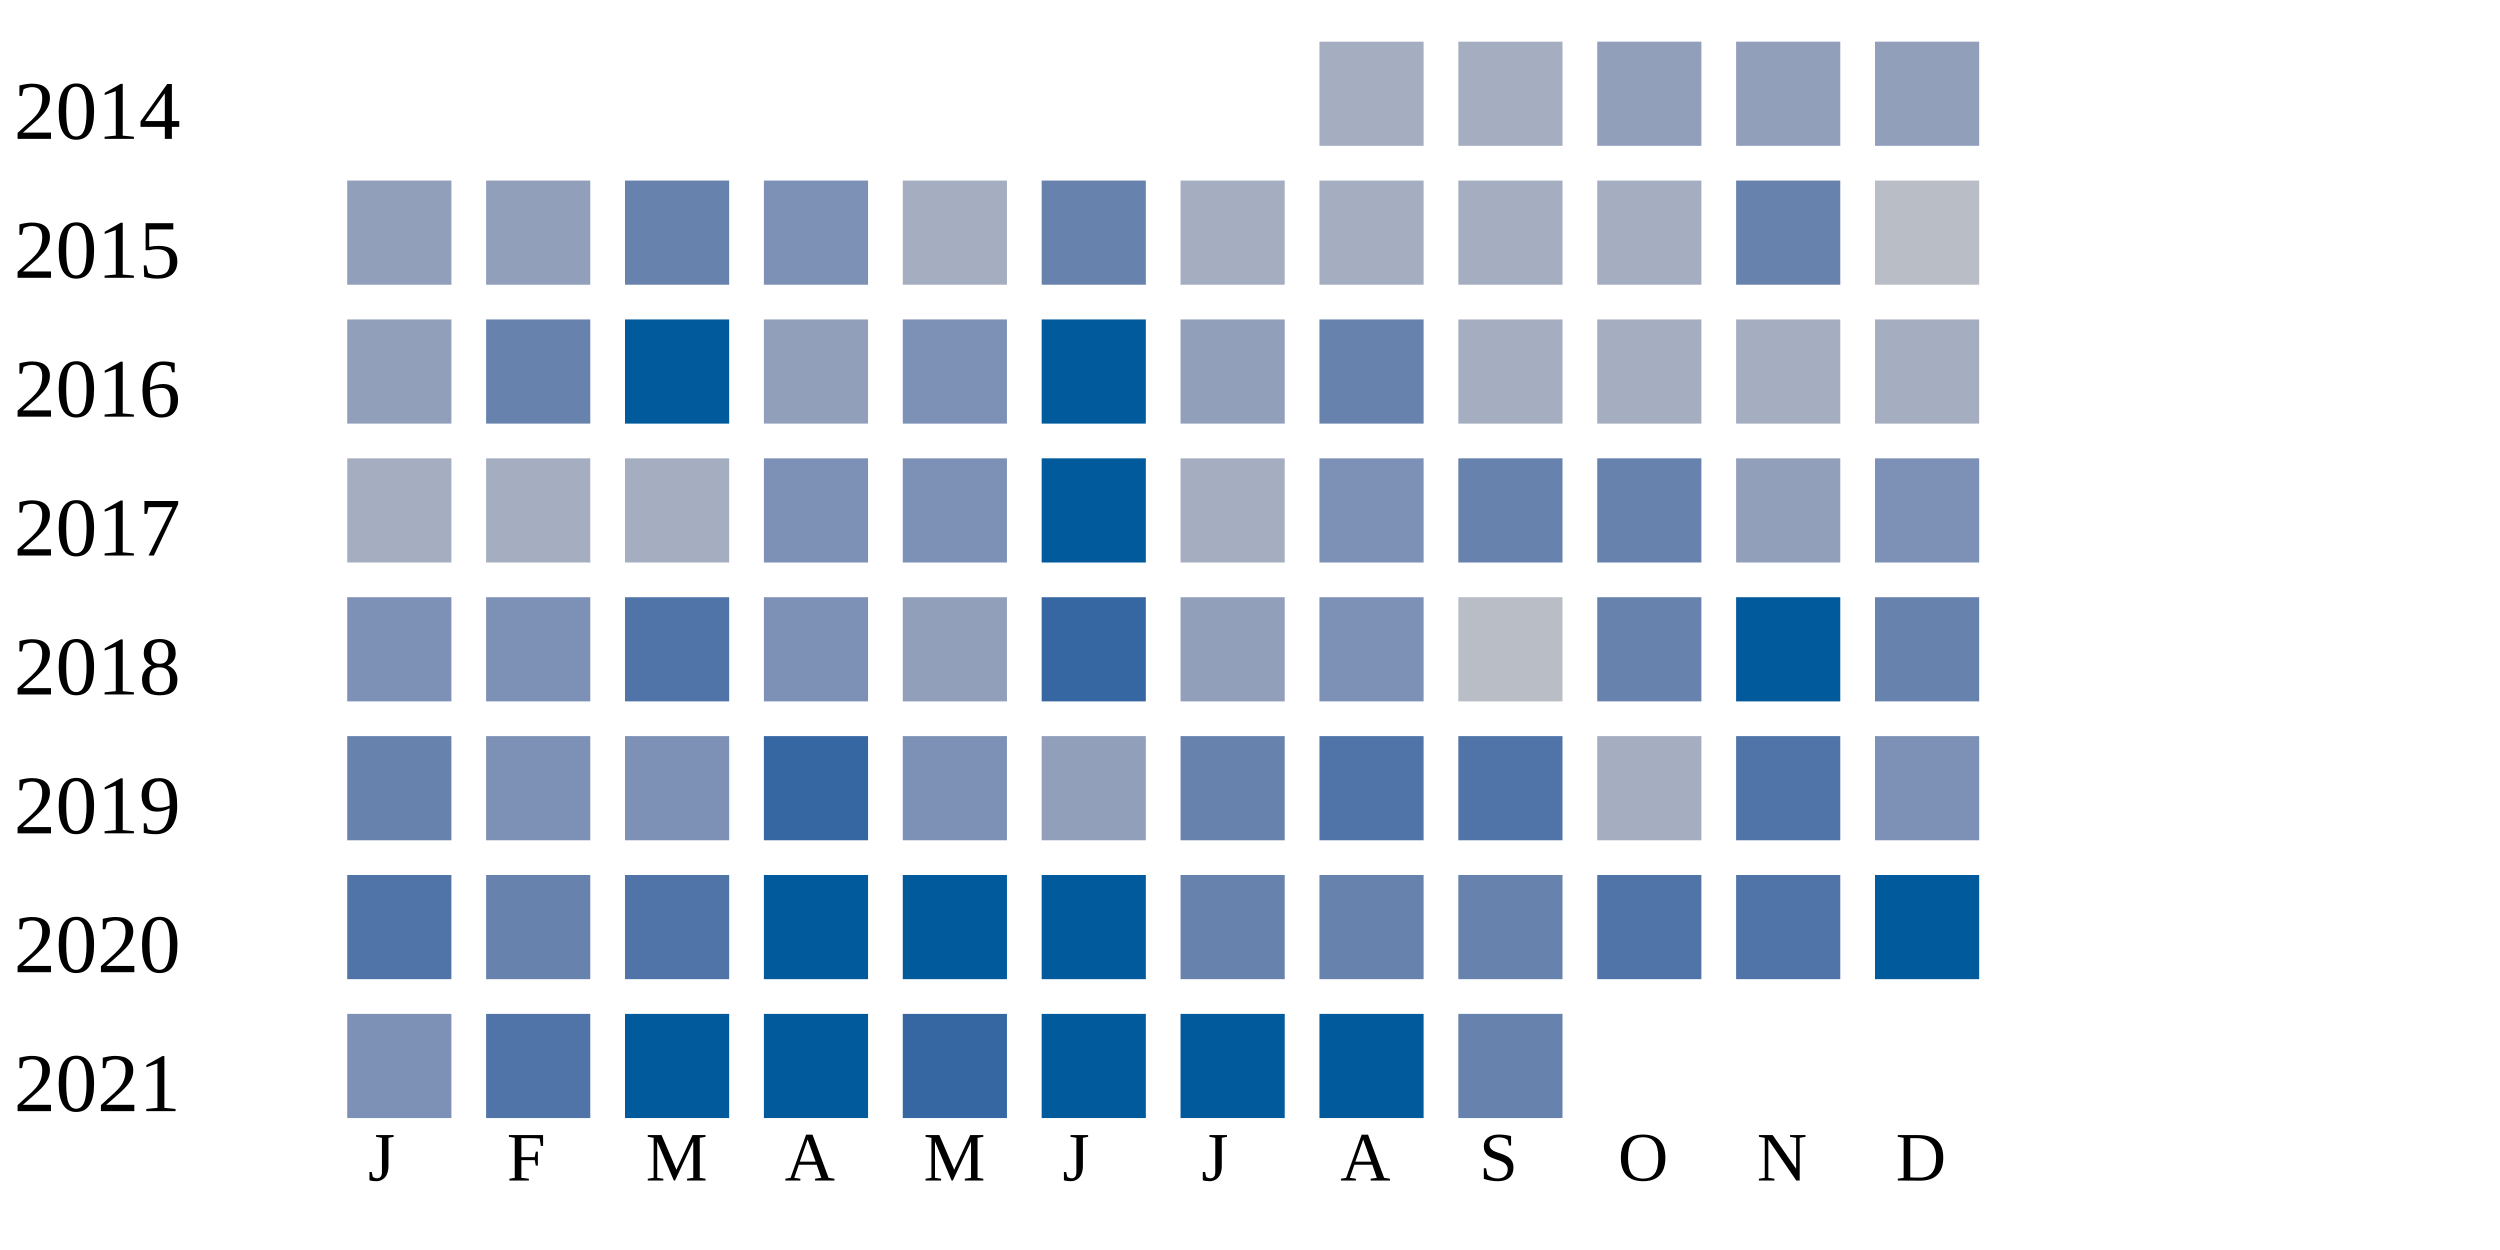
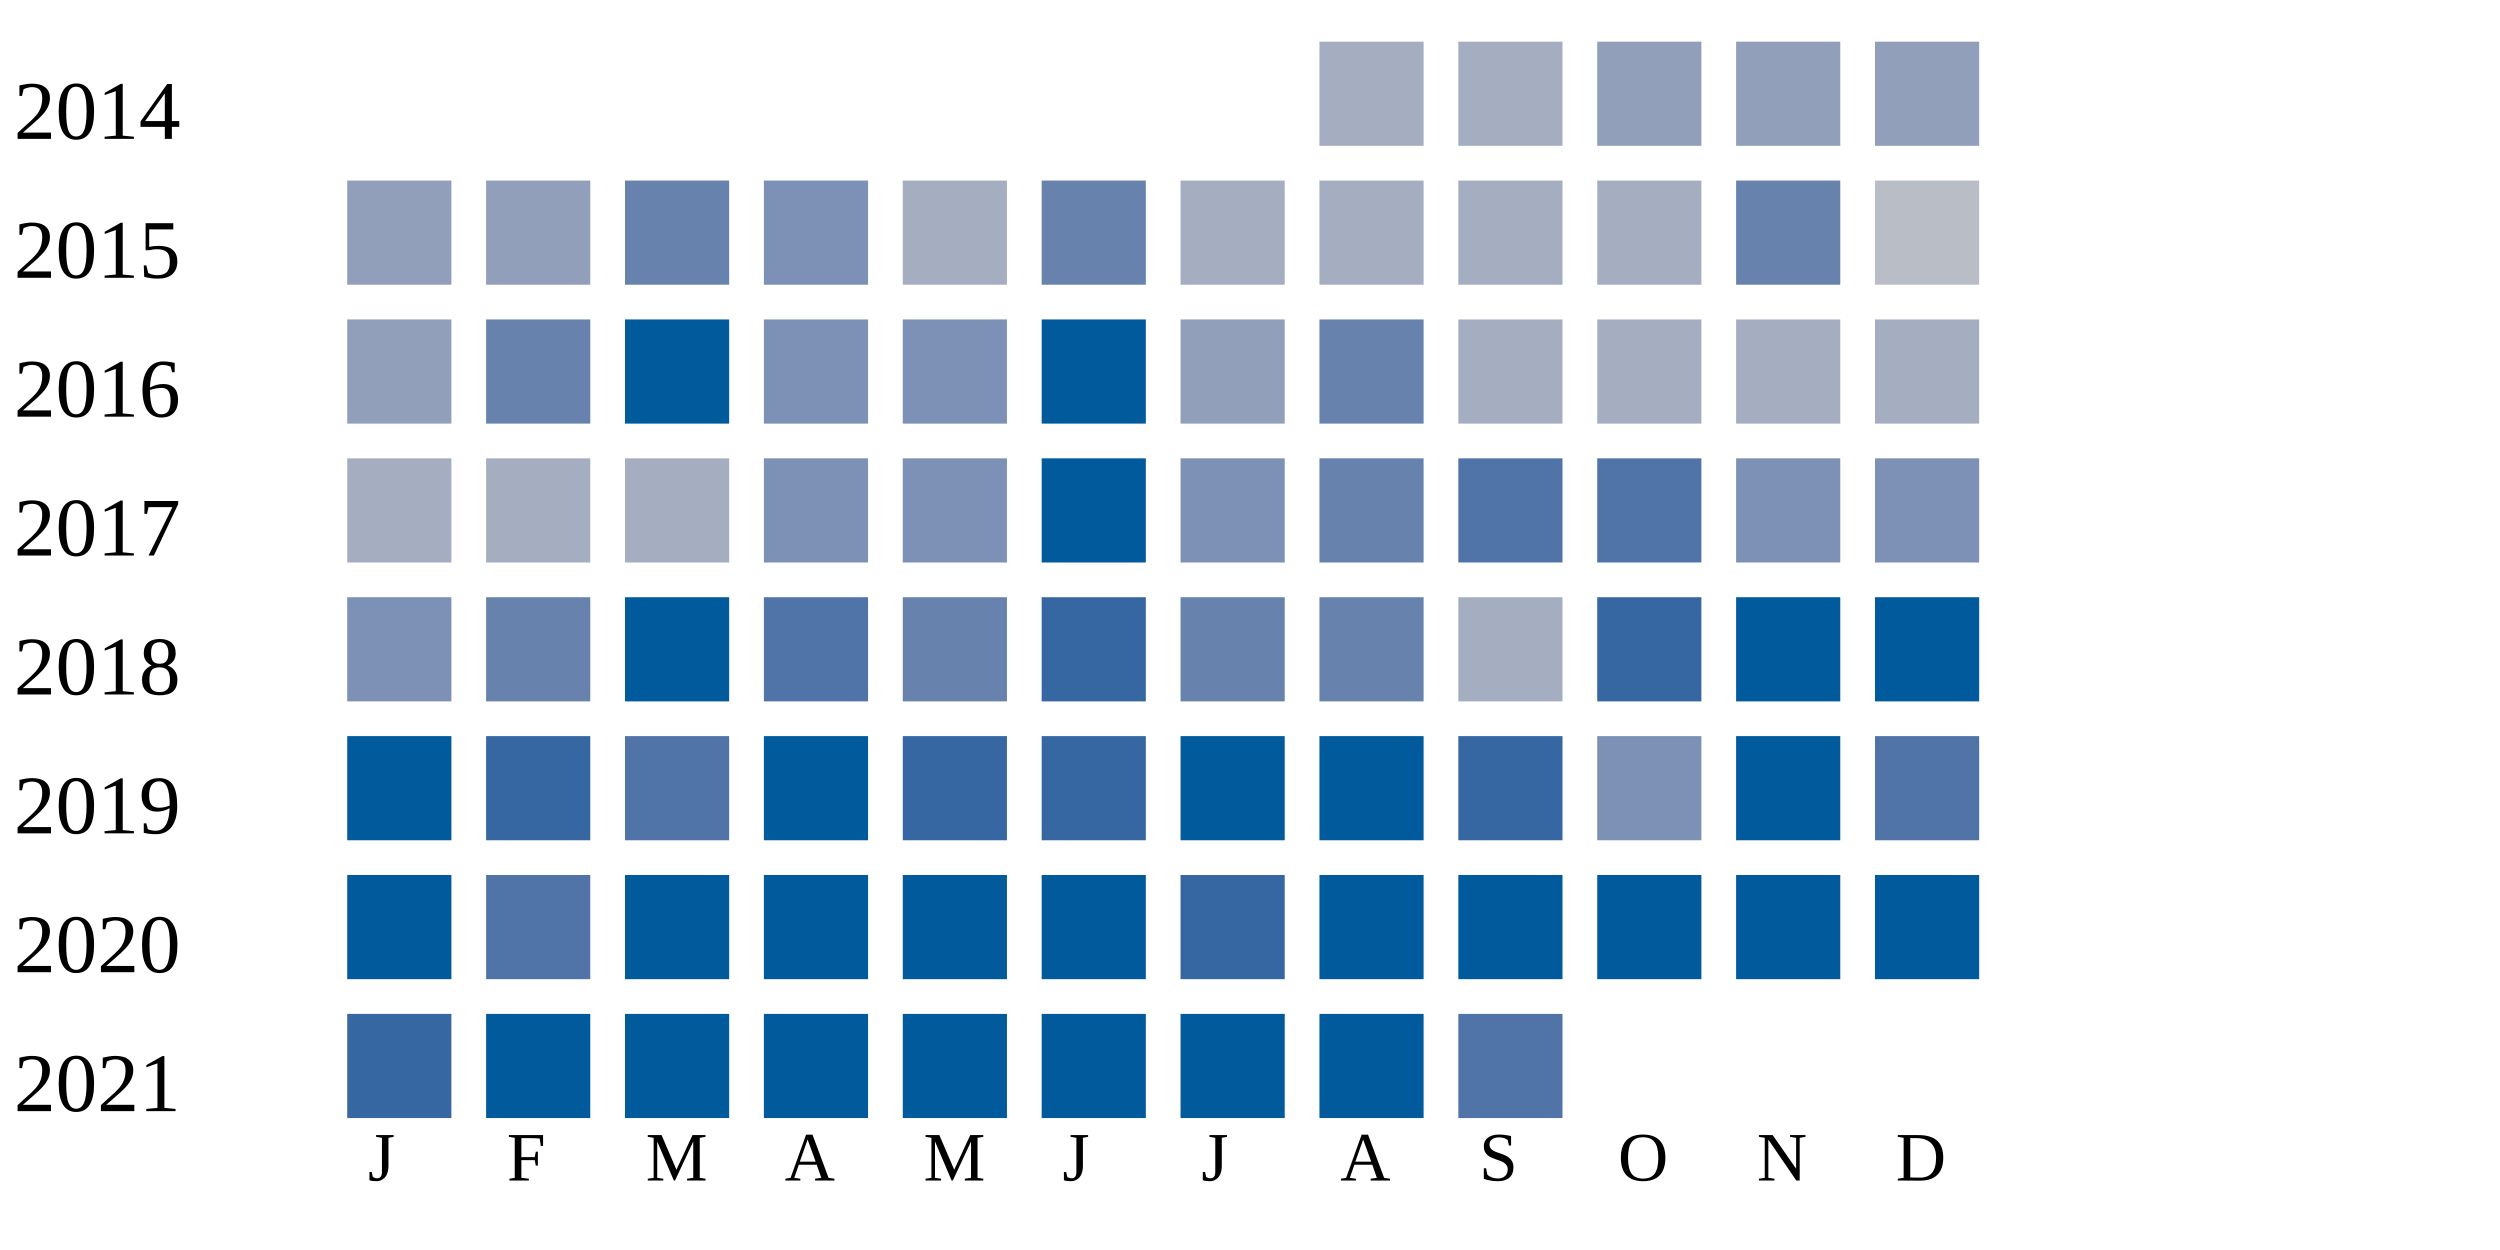
<svg xmlns="http://www.w3.org/2000/svg" width="360" height="180">
  <g transform="translate(0 0)">
    <text x="2" y="20">2014</text>
    <rect x="190" y="6" width="15" height="15" fill="#a5aec0" />
    <rect x="210" y="6" width="15" height="15" fill="#a5aec0" />
    <rect x="230" y="6" width="15" height="15" fill="#919fba" />
    <rect x="250" y="6" width="15" height="15" fill="#919fba" />
    <rect x="270" y="6" width="15" height="15" fill="#919fba" />
  </g>
  <g transform="translate(0 20)">
    <text x="2" y="20">2015</text>
    <rect x="50" y="6" width="15" height="15" fill="#919fba" />
    <rect x="70" y="6" width="15" height="15" fill="#919fba" />
    <rect x="90" y="6" width="15" height="15" fill="#6882ae" />
    <rect x="110" y="6" width="15" height="15" fill="#7d90b5" />
    <rect x="130" y="6" width="15" height="15" fill="#a5aec0" />
    <rect x="150" y="6" width="15" height="15" fill="#6882ae" />
    <rect x="170" y="6" width="15" height="15" fill="#a5aec0" />
    <rect x="190" y="6" width="15" height="15" fill="#a5aec0" />
    <rect x="210" y="6" width="15" height="15" fill="#a5aec0" />
    <rect x="230" y="6" width="15" height="15" fill="#a5aec0" />
    <rect x="250" y="6" width="15" height="15" fill="#6882ae" />
    <rect x="270" y="6" width="15" height="15" fill="#b9bdc6" />
  </g>
  <g transform="translate(0 40)">
    <text x="2" y="20">2016</text>
    <rect x="50" y="6" width="15" height="15" fill="#919fba" />
    <rect x="70" y="6" width="15" height="15" fill="#6882ae" />
    <rect x="90" y="6" width="15" height="15" fill="#005a9c" />
-     <rect x="110" y="6" width="15" height="15" fill="#919fba" />
+     <rect x="110" y="6" width="15" height="15" fill="#7d90b5" />
    <rect x="130" y="6" width="15" height="15" fill="#7d90b5" />
    <rect x="150" y="6" width="15" height="15" fill="#005a9c" />
    <rect x="170" y="6" width="15" height="15" fill="#919fba" />
    <rect x="190" y="6" width="15" height="15" fill="#6882ae" />
    <rect x="210" y="6" width="15" height="15" fill="#a5aec0" />
    <rect x="230" y="6" width="15" height="15" fill="#a5aec0" />
    <rect x="250" y="6" width="15" height="15" fill="#a5aec0" />
    <rect x="270" y="6" width="15" height="15" fill="#a5aec0" />
  </g>
  <g transform="translate(0 60)">
    <text x="2" y="20">2017</text>
    <rect x="50" y="6" width="15" height="15" fill="#a5aec0" />
    <rect x="70" y="6" width="15" height="15" fill="#a5aec0" />
    <rect x="90" y="6" width="15" height="15" fill="#a5aec0" />
    <rect x="110" y="6" width="15" height="15" fill="#7d90b5" />
    <rect x="130" y="6" width="15" height="15" fill="#7d90b5" />
    <rect x="150" y="6" width="15" height="15" fill="#005a9c" />
-     <rect x="170" y="6" width="15" height="15" fill="#a5aec0" />
-     <rect x="190" y="6" width="15" height="15" fill="#7d90b5" />
-     <rect x="210" y="6" width="15" height="15" fill="#6882ae" />
-     <rect x="230" y="6" width="15" height="15" fill="#6882ae" />
-     <rect x="250" y="6" width="15" height="15" fill="#919fba" />
+     <rect x="170" y="6" width="15" height="15" fill="#7d90b5" />
+     <rect x="190" y="6" width="15" height="15" fill="#6882ae" />
+     <rect x="210" y="6" width="15" height="15" fill="#5174a8" />
+     <rect x="230" y="6" width="15" height="15" fill="#5174a8" />
+     <rect x="250" y="6" width="15" height="15" fill="#7d90b5" />
    <rect x="270" y="6" width="15" height="15" fill="#7d90b5" />
  </g>
  <g transform="translate(0 80)">
    <text x="2" y="20">2018</text>
    <rect x="50" y="6" width="15" height="15" fill="#7d90b5" />
-     <rect x="70" y="6" width="15" height="15" fill="#7d90b5" />
-     <rect x="90" y="6" width="15" height="15" fill="#5174a8" />
-     <rect x="110" y="6" width="15" height="15" fill="#7d90b5" />
-     <rect x="130" y="6" width="15" height="15" fill="#919fba" />
+     <rect x="70" y="6" width="15" height="15" fill="#6882ae" />
+     <rect x="90" y="6" width="15" height="15" fill="#005a9c" />
+     <rect x="110" y="6" width="15" height="15" fill="#5174a8" />
+     <rect x="130" y="6" width="15" height="15" fill="#6882ae" />
    <rect x="150" y="6" width="15" height="15" fill="#3667a2" />
-     <rect x="170" y="6" width="15" height="15" fill="#919fba" />
-     <rect x="190" y="6" width="15" height="15" fill="#7d90b5" />
-     <rect x="210" y="6" width="15" height="15" fill="#b9bdc6" />
-     <rect x="230" y="6" width="15" height="15" fill="#6882ae" />
+     <rect x="170" y="6" width="15" height="15" fill="#6882ae" />
+     <rect x="190" y="6" width="15" height="15" fill="#6882ae" />
+     <rect x="210" y="6" width="15" height="15" fill="#a5aec0" />
+     <rect x="230" y="6" width="15" height="15" fill="#3667a2" />
    <rect x="250" y="6" width="15" height="15" fill="#005a9c" />
-     <rect x="270" y="6" width="15" height="15" fill="#6882ae" />
+     <rect x="270" y="6" width="15" height="15" fill="#005a9c" />
  </g>
  <g transform="translate(0 100)">
    <text x="2" y="20">2019</text>
-     <rect x="50" y="6" width="15" height="15" fill="#6882ae" />
-     <rect x="70" y="6" width="15" height="15" fill="#7d90b5" />
-     <rect x="90" y="6" width="15" height="15" fill="#7d90b5" />
-     <rect x="110" y="6" width="15" height="15" fill="#3667a2" />
-     <rect x="130" y="6" width="15" height="15" fill="#7d90b5" />
-     <rect x="150" y="6" width="15" height="15" fill="#919fba" />
-     <rect x="170" y="6" width="15" height="15" fill="#6882ae" />
-     <rect x="190" y="6" width="15" height="15" fill="#5174a8" />
-     <rect x="210" y="6" width="15" height="15" fill="#5174a8" />
-     <rect x="230" y="6" width="15" height="15" fill="#a5aec0" />
-     <rect x="250" y="6" width="15" height="15" fill="#5174a8" />
-     <rect x="270" y="6" width="15" height="15" fill="#7d90b5" />
+     <rect x="50" y="6" width="15" height="15" fill="#005a9c" />
+     <rect x="70" y="6" width="15" height="15" fill="#3667a2" />
+     <rect x="90" y="6" width="15" height="15" fill="#5174a8" />
+     <rect x="110" y="6" width="15" height="15" fill="#005a9c" />
+     <rect x="130" y="6" width="15" height="15" fill="#3667a2" />
+     <rect x="150" y="6" width="15" height="15" fill="#3667a2" />
+     <rect x="170" y="6" width="15" height="15" fill="#005a9c" />
+     <rect x="190" y="6" width="15" height="15" fill="#005a9c" />
+     <rect x="210" y="6" width="15" height="15" fill="#3667a2" />
+     <rect x="230" y="6" width="15" height="15" fill="#7d90b5" />
+     <rect x="250" y="6" width="15" height="15" fill="#005a9c" />
+     <rect x="270" y="6" width="15" height="15" fill="#5174a8" />
  </g>
  <g transform="translate(0 120)">
    <text x="2" y="20">2020</text>
-     <rect x="50" y="6" width="15" height="15" fill="#5174a8" />
-     <rect x="70" y="6" width="15" height="15" fill="#6882ae" />
-     <rect x="90" y="6" width="15" height="15" fill="#5174a8" />
+     <rect x="50" y="6" width="15" height="15" fill="#005a9c" />
+     <rect x="70" y="6" width="15" height="15" fill="#5174a8" />
+     <rect x="90" y="6" width="15" height="15" fill="#005a9c" />
    <rect x="110" y="6" width="15" height="15" fill="#005a9c" />
    <rect x="130" y="6" width="15" height="15" fill="#005a9c" />
    <rect x="150" y="6" width="15" height="15" fill="#005a9c" />
-     <rect x="170" y="6" width="15" height="15" fill="#6882ae" />
-     <rect x="190" y="6" width="15" height="15" fill="#6882ae" />
-     <rect x="210" y="6" width="15" height="15" fill="#6882ae" />
-     <rect x="230" y="6" width="15" height="15" fill="#5174a8" />
-     <rect x="250" y="6" width="15" height="15" fill="#5174a8" />
+     <rect x="170" y="6" width="15" height="15" fill="#3667a2" />
+     <rect x="190" y="6" width="15" height="15" fill="#005a9c" />
+     <rect x="210" y="6" width="15" height="15" fill="#005a9c" />
+     <rect x="230" y="6" width="15" height="15" fill="#005a9c" />
+     <rect x="250" y="6" width="15" height="15" fill="#005a9c" />
    <rect x="270" y="6" width="15" height="15" fill="#005a9c" />
  </g>
  <g transform="translate(0 140)">
    <text x="2" y="20">2021</text>
-     <rect x="50" y="6" width="15" height="15" fill="#7d90b5" />
-     <rect x="70" y="6" width="15" height="15" fill="#5174a8" />
+     <rect x="50" y="6" width="15" height="15" fill="#3667a2" />
+     <rect x="70" y="6" width="15" height="15" fill="#005a9c" />
    <rect x="90" y="6" width="15" height="15" fill="#005a9c" />
    <rect x="110" y="6" width="15" height="15" fill="#005a9c" />
-     <rect x="130" y="6" width="15" height="15" fill="#3667a2" />
+     <rect x="130" y="6" width="15" height="15" fill="#005a9c" />
    <rect x="150" y="6" width="15" height="15" fill="#005a9c" />
    <rect x="170" y="6" width="15" height="15" fill="#005a9c" />
    <rect x="190" y="6" width="15" height="15" fill="#005a9c" />
-     <rect x="210" y="6" width="15" height="15" fill="#6882ae" />
+     <rect x="210" y="6" width="15" height="15" fill="#5174a8" />
  </g>
  <text style="font-size: 10px; text-align: center" x="53" y="170">J</text>
  <text style="font-size: 10px; text-align: center" x="73" y="170">F</text>
  <text style="font-size: 10px; text-align: center" x="93" y="170">M</text>
  <text style="font-size: 10px; text-align: center" x="113" y="170">A</text>
  <text style="font-size: 10px; text-align: center" x="133" y="170">M</text>
  <text style="font-size: 10px; text-align: center" x="153" y="170">J</text>
  <text style="font-size: 10px; text-align: center" x="173" y="170">J</text>
  <text style="font-size: 10px; text-align: center" x="193" y="170">A</text>
  <text style="font-size: 10px; text-align: center" x="213" y="170">S</text>
  <text style="font-size: 10px; text-align: center" x="233" y="170">O</text>
  <text style="font-size: 10px; text-align: center" x="253" y="170">N</text>
  <text style="font-size: 10px; text-align: center" x="273" y="170">D</text>
  <text style="font-size: 10px;" x="155" y="189">Less</text>
  <rect fill="#b9bdc6" width="10" height="10" x="180" y="180" />
  <rect fill="#919fba" width="10" height="10" x="195" y="180" />
  <rect fill="#6882ae" width="10" height="10" x="210" y="180" />
  <rect fill="#005a9c" width="10" height="10" x="225" y="180" />
  <text x="240" y="189" style="font-size: 10px;">More</text>
</svg>
